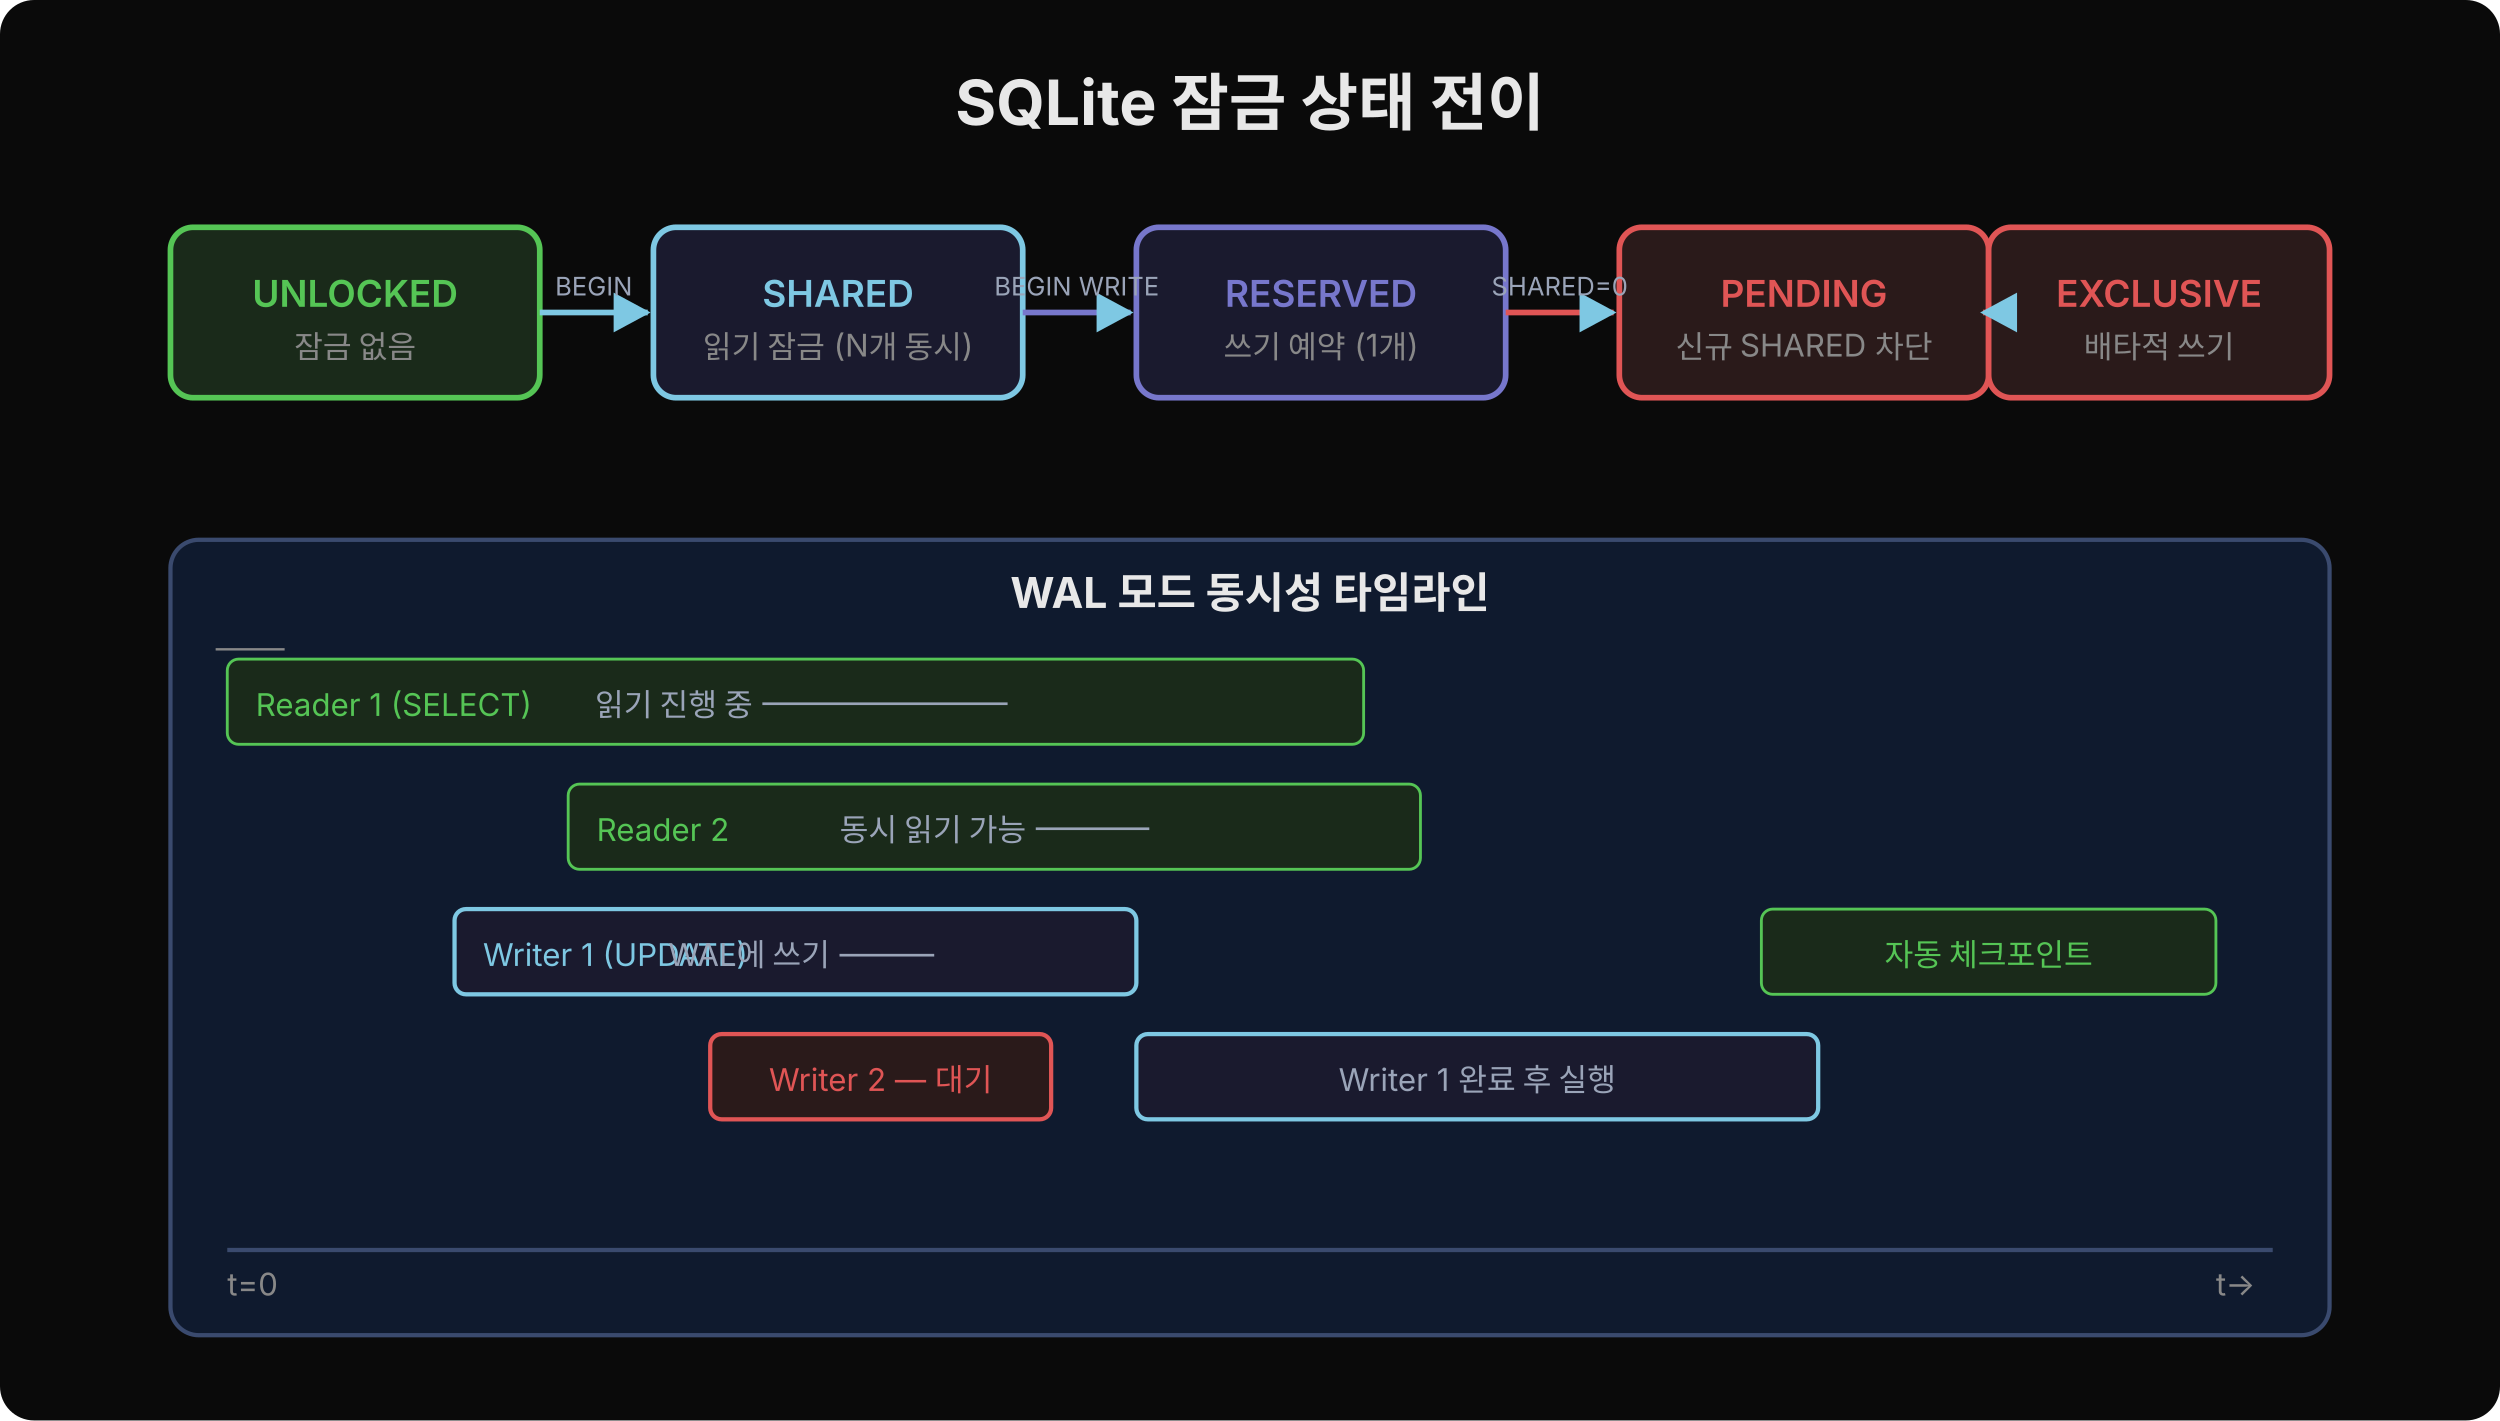
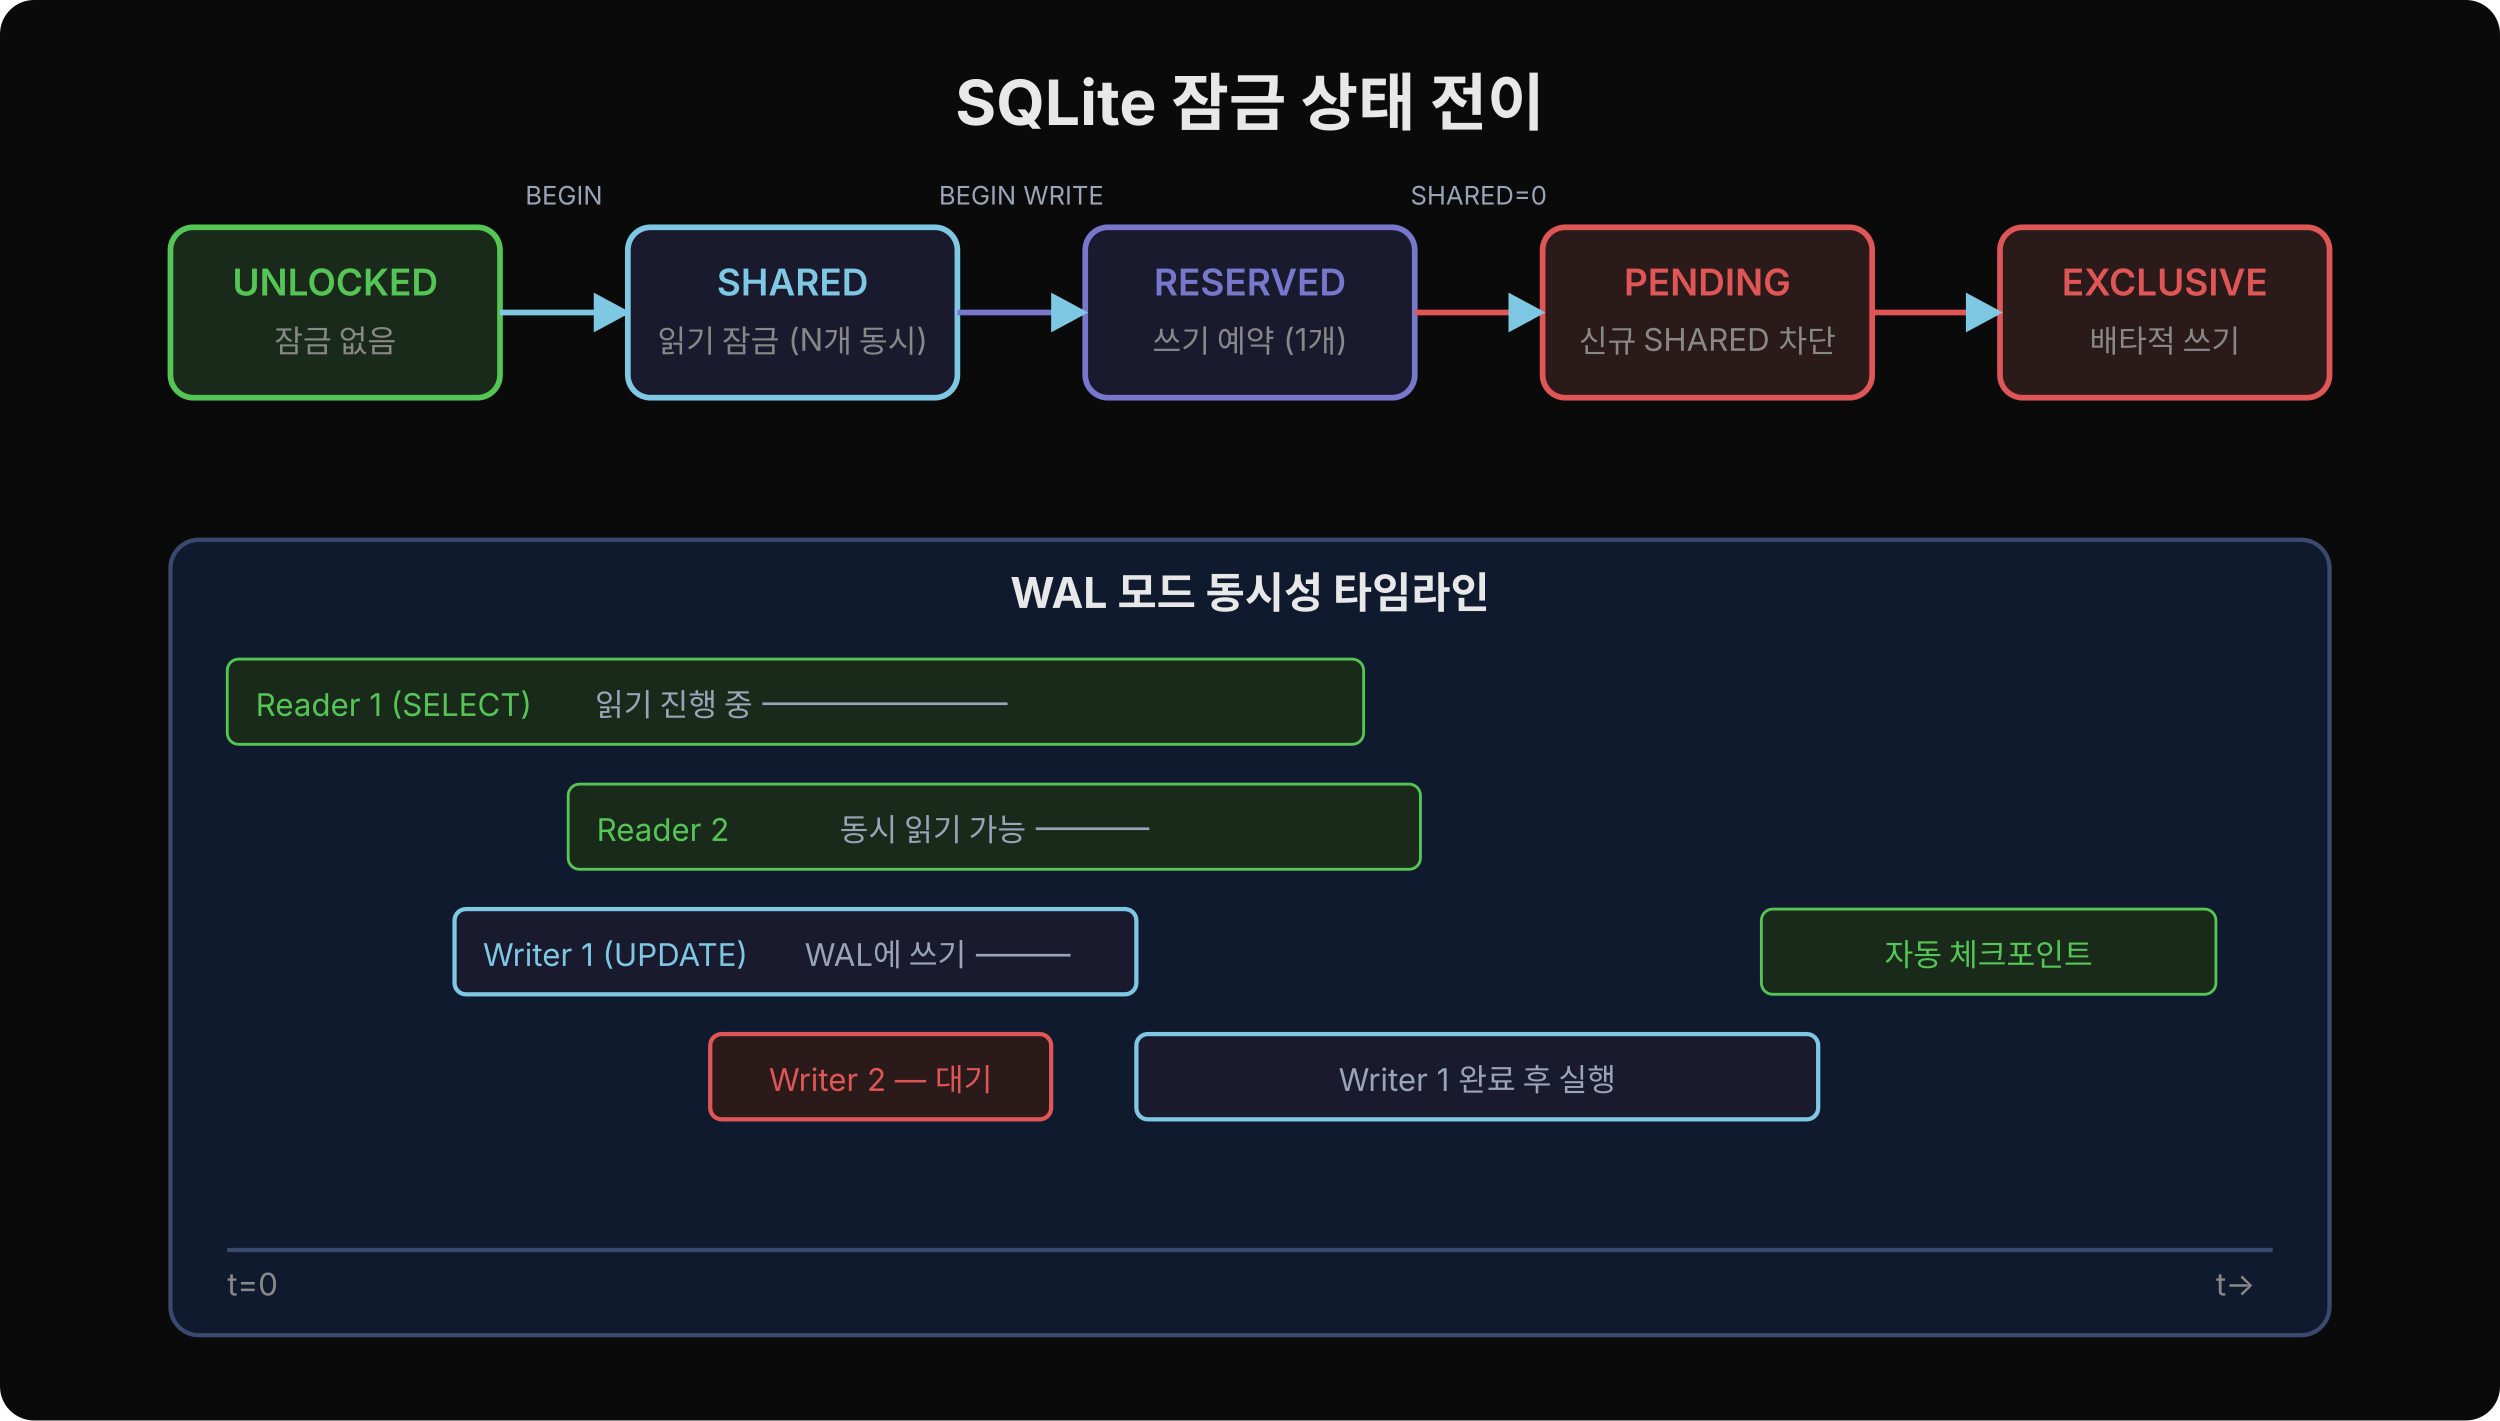
<svg xmlns="http://www.w3.org/2000/svg" width="880" height="500" viewBox="0 0 880 500">
  <defs>
    <marker id="arrcw" viewBox="0 0 14 14" refX="12" refY="7" markerUnits="userSpaceOnUse" markerWidth="14" markerHeight="14" orient="auto">
      <path d="M 0 0 L 13 7 L 0 14 z" fill="#7ec8e3" />
    </marker>
  </defs>
  <rect width="880" height="500" fill="#0a0a0a" rx="12" />
  <text x="440" y="44" font-family="'Wanted Sans Variable','Wanted Sans',-apple-system,sans-serif" font-size="22" font-weight="700" fill="#e8e8e8" text-anchor="middle">SQLite 잠금 상태 전이</text>
-   <rect x="60" y="80" width="130" height="60" fill="#1a2a1a" rx="8" stroke="#55c555" stroke-width="2" />
-   <text x="125" y="108" font-family="'Wanted Sans Variable','Wanted Sans',-apple-system,sans-serif" font-size="13" font-weight="600" fill="#55c555" text-anchor="middle">UNLOCKED</text>
-   <text x="125" y="126" font-family="'Wanted Sans Variable','Wanted Sans',-apple-system,sans-serif" font-size="11" fill="#888" text-anchor="middle">잠금 없음</text>
-   <rect x="230" y="80" width="130" height="60" fill="#1a1a2e" rx="8" stroke="#7ec8e3" stroke-width="2" />
-   <text x="295" y="108" font-family="'Wanted Sans Variable','Wanted Sans',-apple-system,sans-serif" font-size="13" font-weight="600" fill="#7ec8e3" text-anchor="middle">SHARED</text>
-   <text x="295" y="126" font-family="'Wanted Sans Variable','Wanted Sans',-apple-system,sans-serif" font-size="11" fill="#888" text-anchor="middle">읽기 잠금 (N개 동시)</text>
-   <rect x="400" y="80" width="130" height="60" fill="#1a1a2e" rx="8" stroke="#7777cc" stroke-width="2" />
-   <text x="465" y="108" font-family="'Wanted Sans Variable','Wanted Sans',-apple-system,sans-serif" font-size="13" font-weight="600" fill="#7777cc" text-anchor="middle">RESERVED</text>
-   <text x="465" y="126" font-family="'Wanted Sans Variable','Wanted Sans',-apple-system,sans-serif" font-size="11" fill="#888" text-anchor="middle">쓰기 예약 (1개)</text>
-   <rect x="570" y="80" width="130" height="60" fill="#2a1a1a" rx="8" stroke="#e05555" stroke-width="2" />
-   <text x="635" y="108" font-family="'Wanted Sans Variable','Wanted Sans',-apple-system,sans-serif" font-size="13" font-weight="600" fill="#e05555" text-anchor="middle">PENDING</text>
-   <text x="635" y="126" font-family="'Wanted Sans Variable','Wanted Sans',-apple-system,sans-serif" font-size="11" fill="#888" text-anchor="middle">신규 SHARED 차단</text>
-   <rect x="700" y="80" width="120" height="60" fill="#2a1a1a" rx="8" stroke="#e05555" stroke-width="2" />
-   <text x="760" y="108" font-family="'Wanted Sans Variable','Wanted Sans',-apple-system,sans-serif" font-size="13" font-weight="600" fill="#e05555" text-anchor="middle">EXCLUSIVE</text>
-   <text x="760" y="126" font-family="'Wanted Sans Variable','Wanted Sans',-apple-system,sans-serif" font-size="11" fill="#888" text-anchor="middle">배타적 쓰기</text>
-   <line x1="190" y1="110" x2="228" y2="110" stroke="#7ec8e3" stroke-width="2" marker-end="url(#arrcw)" />
-   <text x="209" y="104" font-family="'Wanted Sans Variable','Wanted Sans',-apple-system,sans-serif" font-size="9" fill="#9aa4b8" text-anchor="middle">BEGIN</text>
-   <line x1="360" y1="110" x2="398" y2="110" stroke="#7777cc" stroke-width="2" marker-end="url(#arrcw)" />
-   <text x="379" y="104" font-family="'Wanted Sans Variable','Wanted Sans',-apple-system,sans-serif" font-size="9" fill="#9aa4b8" text-anchor="middle">BEGIN WRITE</text>
-   <line x1="530" y1="110" x2="568" y2="110" stroke="#e05555" stroke-width="2" marker-end="url(#arrcw)" />
-   <text x="549" y="104" font-family="'Wanted Sans Variable','Wanted Sans',-apple-system,sans-serif" font-size="9" fill="#9aa4b8" text-anchor="middle">SHARED=0</text>
-   <line x1="700" y1="110" x2="698" y2="110" stroke="#e05555" stroke-width="2" marker-end="url(#arrcw)" />
+   <rect x="60" y="80" width="116" height="60" fill="#1a2a1a" rx="8" stroke="#55c555" stroke-width="2" />
+   <text x="118" y="104" font-family="'Wanted Sans Variable','Wanted Sans',-apple-system,sans-serif" font-size="13" font-weight="600" fill="#55c555" text-anchor="middle">UNLOCKED</text>
+   <text x="118" y="124" font-family="'Wanted Sans Variable','Wanted Sans',-apple-system,sans-serif" font-size="11" fill="#888" text-anchor="middle">잠금 없음</text>
+   <rect x="221" y="80" width="116" height="60" fill="#1a1a2e" rx="8" stroke="#7ec8e3" stroke-width="2" />
+   <text x="279" y="104" font-family="'Wanted Sans Variable','Wanted Sans',-apple-system,sans-serif" font-size="13" font-weight="600" fill="#7ec8e3" text-anchor="middle">SHARED</text>
+   <text x="279" y="124" font-family="'Wanted Sans Variable','Wanted Sans',-apple-system,sans-serif" font-size="11" fill="#888" text-anchor="middle">읽기 잠금 (N개 동시)</text>
+   <rect x="382" y="80" width="116" height="60" fill="#1a1a2e" rx="8" stroke="#7777cc" stroke-width="2" />
+   <text x="440" y="104" font-family="'Wanted Sans Variable','Wanted Sans',-apple-system,sans-serif" font-size="13" font-weight="600" fill="#7777cc" text-anchor="middle">RESERVED</text>
+   <text x="440" y="124" font-family="'Wanted Sans Variable','Wanted Sans',-apple-system,sans-serif" font-size="11" fill="#888" text-anchor="middle">쓰기 예약 (1개)</text>
+   <rect x="543" y="80" width="116" height="60" fill="#2a1a1a" rx="8" stroke="#e05555" stroke-width="2" />
+   <text x="601" y="104" font-family="'Wanted Sans Variable','Wanted Sans',-apple-system,sans-serif" font-size="13" font-weight="600" fill="#e05555" text-anchor="middle">PENDING</text>
+   <text x="601" y="124" font-family="'Wanted Sans Variable','Wanted Sans',-apple-system,sans-serif" font-size="11" fill="#888" text-anchor="middle">신규 SHARED 차단</text>
+   <rect x="704" y="80" width="116" height="60" fill="#2a1a1a" rx="8" stroke="#e05555" stroke-width="2" />
+   <text x="762" y="104" font-family="'Wanted Sans Variable','Wanted Sans',-apple-system,sans-serif" font-size="13" font-weight="600" fill="#e05555" text-anchor="middle">EXCLUSIVE</text>
+   <text x="762" y="124" font-family="'Wanted Sans Variable','Wanted Sans',-apple-system,sans-serif" font-size="11" fill="#888" text-anchor="middle">배타적 쓰기</text>
+   <line x1="176" y1="110" x2="221" y2="110" stroke="#7ec8e3" stroke-width="2" marker-end="url(#arrcw)" />
+   <text x="198.5" y="72" font-family="'Wanted Sans Variable','Wanted Sans',-apple-system,sans-serif" font-size="9" fill="#9aa4b8" text-anchor="middle">BEGIN</text>
+   <line x1="337" y1="110" x2="382" y2="110" stroke="#7777cc" stroke-width="2" marker-end="url(#arrcw)" />
+   <text x="359.5" y="72" font-family="'Wanted Sans Variable','Wanted Sans',-apple-system,sans-serif" font-size="9" fill="#9aa4b8" text-anchor="middle">BEGIN WRITE</text>
+   <line x1="498" y1="110" x2="543" y2="110" stroke="#e05555" stroke-width="2" marker-end="url(#arrcw)" />
+   <text x="520.5" y="72" font-family="'Wanted Sans Variable','Wanted Sans',-apple-system,sans-serif" font-size="9" fill="#9aa4b8" text-anchor="middle">SHARED=0</text>
+   <line x1="659" y1="110" x2="704" y2="110" stroke="#e05555" stroke-width="2" marker-end="url(#arrcw)" />
  <rect x="60" y="190" width="760" height="280" fill="#0f1a2e" rx="10" stroke="#3a4a6e" stroke-width="1.5" />
  <text x="440" y="214" font-family="'Wanted Sans Variable','Wanted Sans',-apple-system,sans-serif" font-size="15" font-weight="700" fill="#e8e8e8" text-anchor="middle">WAL 모드 동시성 타임라인</text>
  <line x1="80" y1="440" x2="800" y2="440" stroke="#3a4a6e" stroke-width="1.5" />
  <text x="80" y="456" font-family="'Wanted Sans Variable','Wanted Sans',-apple-system,sans-serif" font-size="11" fill="#888">t=0</text>
  <text x="780" y="456" font-family="'Wanted Sans Variable','Wanted Sans',-apple-system,sans-serif" font-size="11" fill="#888">t→</text>
  <rect x="80" y="232" width="400" height="30" fill="#1a2a1a" rx="4" stroke="#55c555" stroke-width="1" />
  <text x="90" y="252" font-family="'Wanted Sans Variable','Wanted Sans',-apple-system,sans-serif" font-size="11" fill="#55c555">Reader 1 (SELECT)</text>
  <text x="282" y="252" font-family="'Wanted Sans Variable','Wanted Sans',-apple-system,sans-serif" font-size="11" fill="#9aa4b8" text-anchor="middle">읽기 진행 중 ─────────────</text>
  <rect x="200" y="276" width="300" height="30" fill="#1a2a1a" rx="4" stroke="#55c555" stroke-width="1" />
  <text x="210" y="296" font-family="'Wanted Sans Variable','Wanted Sans',-apple-system,sans-serif" font-size="11" fill="#55c555">Reader 2</text>
  <text x="350" y="296" font-family="'Wanted Sans Variable','Wanted Sans',-apple-system,sans-serif" font-size="11" fill="#9aa4b8" text-anchor="middle">동시 읽기 가능 ──────</text>
  <rect x="160" y="320" width="240" height="30" fill="#1a1a2e" rx="4" stroke="#7ec8e3" stroke-width="1.5" />
  <text x="170" y="340" font-family="'Wanted Sans Variable','Wanted Sans',-apple-system,sans-serif" font-size="11" fill="#7ec8e3">Writer 1 (UPDATE)</text>
-   <text x="282" y="340" font-family="'Wanted Sans Variable','Wanted Sans',-apple-system,sans-serif" font-size="11" fill="#9aa4b8" text-anchor="middle">WAL에 쓰기 ─────</text>
+   <text x="330" y="340" font-family="'Wanted Sans Variable','Wanted Sans',-apple-system,sans-serif" font-size="11" fill="#9aa4b8" text-anchor="middle">WAL에 쓰기 ─────</text>
  <rect x="250" y="364" width="120" height="30" fill="#2a1a1a" rx="4" stroke="#e05555" stroke-width="1.5" />
  <text x="310" y="384" font-family="'Wanted Sans Variable','Wanted Sans',-apple-system,sans-serif" font-size="11" fill="#e05555" text-anchor="middle">Writer 2 — 대기</text>
  <rect x="400" y="364" width="240" height="30" fill="#1a1a2e" rx="4" stroke="#7ec8e3" stroke-width="1.5" />
  <text x="520" y="384" font-family="'Wanted Sans Variable','Wanted Sans',-apple-system,sans-serif" font-size="11" fill="#9aa4b8" text-anchor="middle">Writer 1 완료 후 실행</text>
  <rect x="620" y="320" width="160" height="30" fill="#1a2a1a" rx="4" stroke="#55c555" stroke-width="1" />
  <text x="700" y="340" font-family="'Wanted Sans Variable','Wanted Sans',-apple-system,sans-serif" font-size="11" fill="#55c555" text-anchor="middle">자동 체크포인트</text>
-   <text x="76" y="232" font-family="'Wanted Sans Variable','Wanted Sans',-apple-system,sans-serif" font-size="10" fill="#888">────</text>
</svg>
